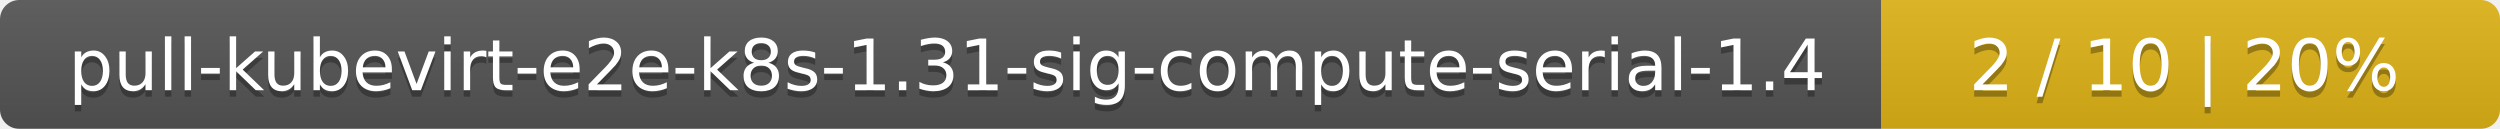
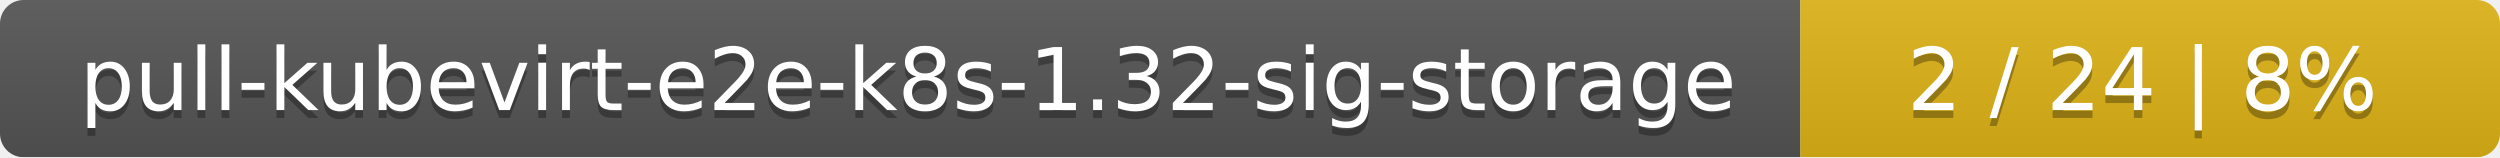
- <svg xmlns="http://www.w3.org/2000/svg" width="388" height="20">
+ <svg xmlns="http://www.w3.org/2000/svg" width="318" height="20">
  <linearGradient id="smooth" x2="0" y2="100%">
    <stop offset="0" stop-color="#bbb" stop-opacity=".1" />
    <stop offset="1" stop-opacity=".1" />
  </linearGradient>
  <mask id="round">
-     <rect width="388" height="20" rx="3" fill="#fff" />
+     <rect width="318" height="20" rx="3" fill="#fff" />
  </mask>
  <g mask="url(#round)">
-     <rect width="292" height="20" fill="#555" />
-     <rect x="292" width="96" height="20" fill="#dfb317" />
-     <rect width="388" height="20" fill="url(#smooth)" />
+     <rect width="229" height="20" fill="#555" />
+     <rect x="229" width="89" height="20" fill="#dfb317" />
+     <rect width="318" height="20" fill="url(#smooth)" />
  </g>
  <g fill="#fff" text-anchor="middle" font-family="DejaVu Sans,Verdana,Geneva,sans-serif" font-size="11">
-     <text x="147" y="15" fill="#010101" fill-opacity=".3">pull-kubevirt-e2e-k8s-1.31-sig-compute-serial-1.4</text>
-     <text x="147" y="14">pull-kubevirt-e2e-k8s-1.31-sig-compute-serial-1.4</text>
-     <text x="339" y="15" fill="#010101" fill-opacity=".3">2 / 10    |    20%</text>
-     <text x="339" y="14">2 / 10    |    20%</text>
+     <text x="115.5" y="15" fill="#010101" fill-opacity=".3">pull-kubevirt-e2e-k8s-1.32-sig-storage</text>
+     <text x="115.5" y="14">pull-kubevirt-e2e-k8s-1.32-sig-storage</text>
+     <text x="272.5" y="15" fill="#010101" fill-opacity=".3">2 / 24    |    8%</text>
+     <text x="272.5" y="14">2 / 24    |    8%</text>
  </g>
</svg>
